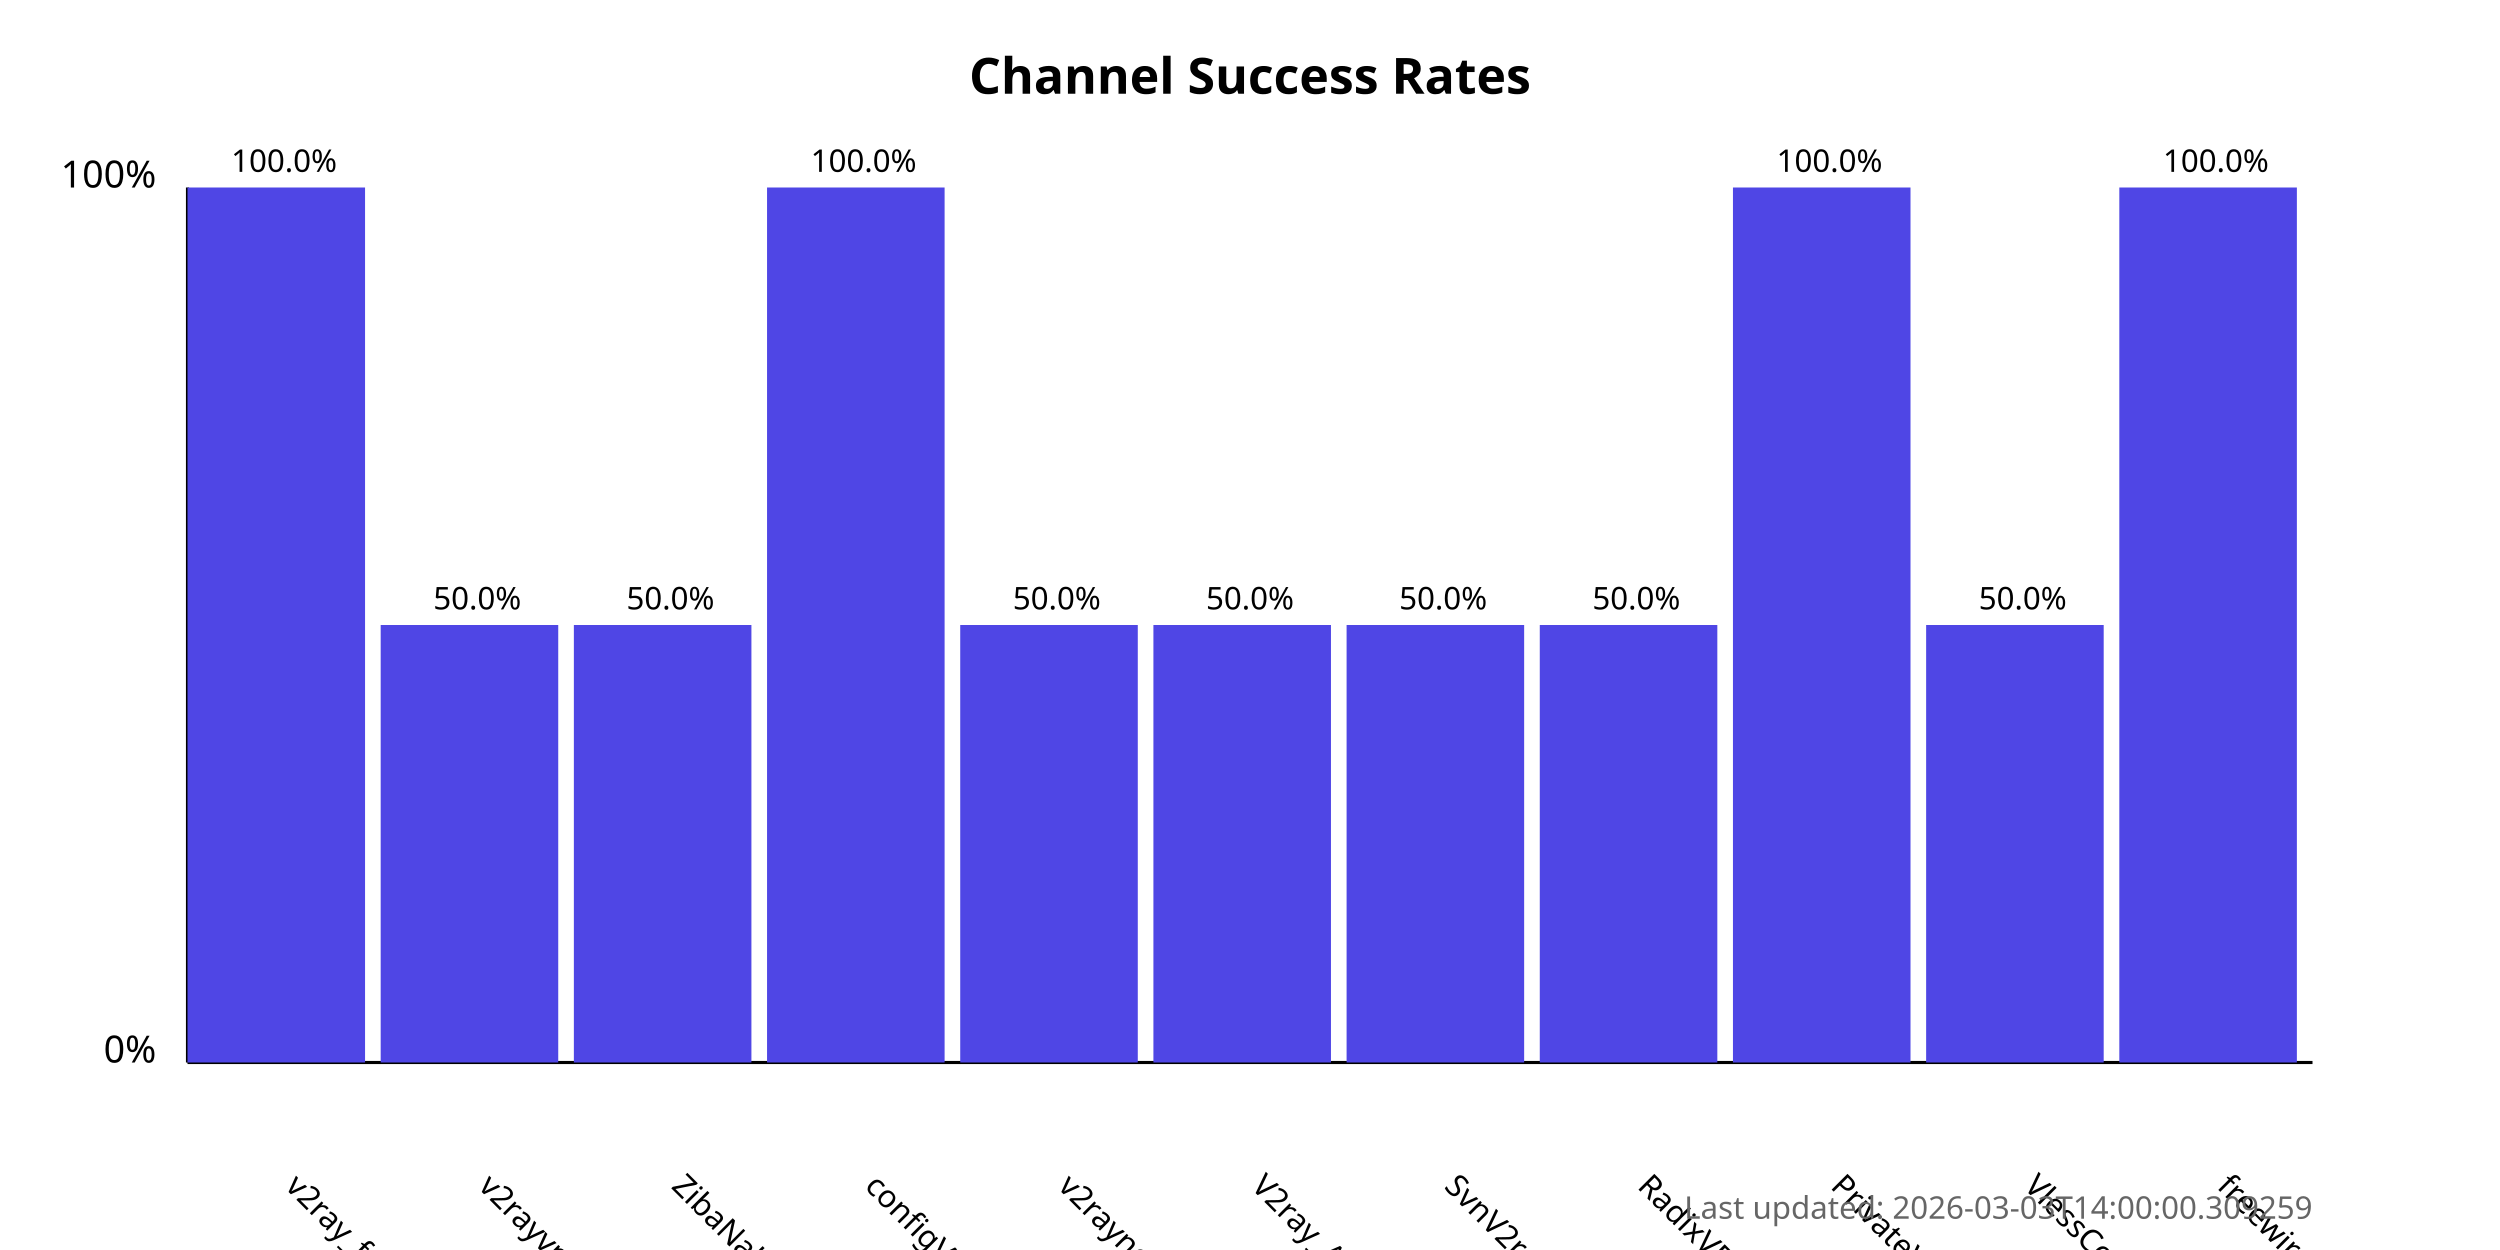
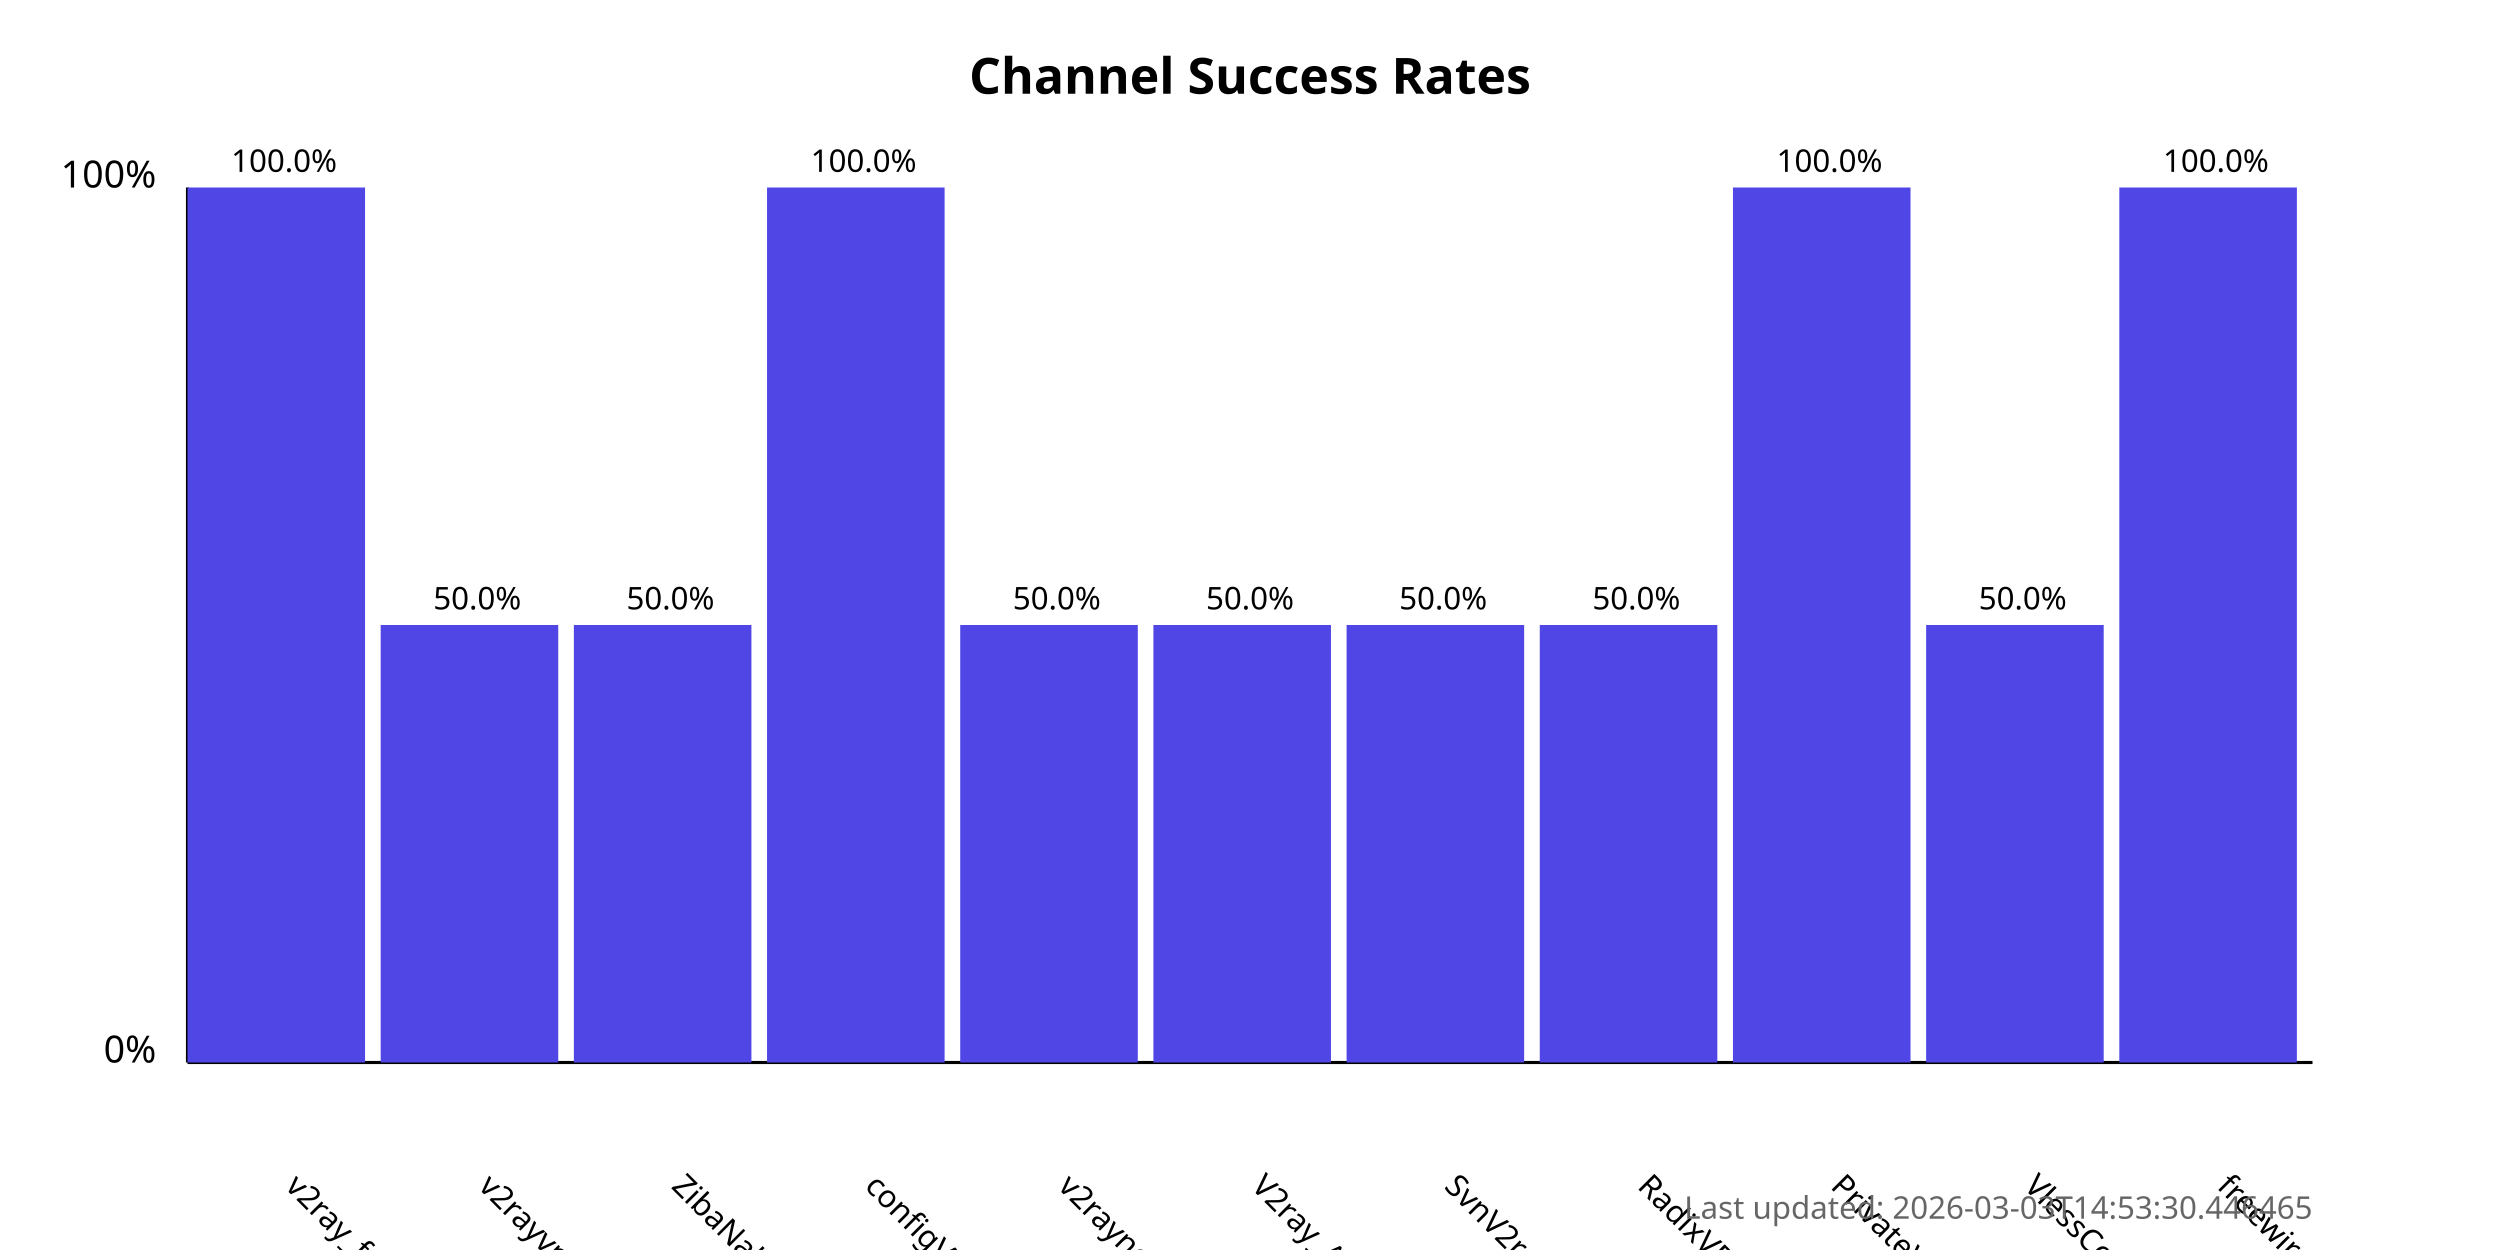
<svg xmlns="http://www.w3.org/2000/svg" width="800" height="400">
  <style>
            .chart-title { font: bold 16px sans-serif; }
            .axis-label { font: 12px sans-serif; }
            .tick-label { font: 10px sans-serif; }
            .bar { fill: #4f46e5; }
            .bar:hover { fill: #6366f1; }
            .timestamp { font: 10px sans-serif; fill: #666; }
        </style>
  <text x="400.0" y="30" text-anchor="middle" class="chart-title">
            Channel Success Rates
        </text>
  <line x1="60" y1="340" x2="60" y2="60" stroke="black" stroke-width="1" />
  <line x1="60" y1="340" x2="740" y2="340" stroke="black" stroke-width="1" />
  <text x="50" y="340" text-anchor="end" class="axis-label">0%</text>
  <text x="50" y="60" text-anchor="end" class="axis-label">100%</text>
  <g>
    <rect x="60" y="60.0" width="56.818" height="280.0" class="bar" />
    <text x="90.909" y="380" transform="rotate(45, 90.90909, 380)" text-anchor="start" class="tick-label">
                v2ray_free_conf
            </text>
    <text x="90.909" y="55.0" text-anchor="middle" class="tick-label">
                100.0%
            </text>
  </g>
  <g>
    <rect x="121.818" y="200.0" width="56.818" height="140.0" class="bar" />
    <text x="152.727" y="380" transform="rotate(45, 152.7273, 380)" text-anchor="start" class="tick-label">
                v2rayvpno
            </text>
    <text x="152.727" y="195.0" text-anchor="middle" class="tick-label">
                50.0%
            </text>
  </g>
  <g>
    <rect x="183.636" y="200.0" width="56.818" height="140.0" class="bar" />
    <text x="214.545" y="380" transform="rotate(45, 214.5455, 380)" text-anchor="start" class="tick-label">
                ZibaNabz
            </text>
    <text x="214.545" y="195.0" text-anchor="middle" class="tick-label">
                50.0%
            </text>
  </g>
  <g>
    <rect x="245.455" y="60.0" width="56.818" height="280.0" class="bar" />
    <text x="276.364" y="380" transform="rotate(45, 276.3636, 380)" text-anchor="start" class="tick-label">
                configV2rayForFree
            </text>
    <text x="276.364" y="55.0" text-anchor="middle" class="tick-label">
                100.0%
            </text>
  </g>
  <g>
    <rect x="307.273" y="200.0" width="56.818" height="140.0" class="bar" />
    <text x="338.182" y="380" transform="rotate(45, 338.1818, 380)" text-anchor="start" class="tick-label">
                v2rayngvpn
            </text>
    <text x="338.182" y="195.0" text-anchor="middle" class="tick-label">
                50.0%
            </text>
  </g>
  <g>
    <rect x="369.091" y="200.0" width="56.818" height="140.0" class="bar" />
    <text x="400.0" y="380" transform="rotate(45, 400.0, 380)" text-anchor="start" class="tick-label">
                V2ray_Alpha
            </text>
    <text x="400.0" y="195.0" text-anchor="middle" class="tick-label">
                50.0%
            </text>
  </g>
  <g>
    <rect x="430.909" y="200.0" width="56.818" height="140.0" class="bar" />
    <text x="461.818" y="380" transform="rotate(45, 461.8182, 380)" text-anchor="start" class="tick-label">
                SvnV2ray
            </text>
    <text x="461.818" y="195.0" text-anchor="middle" class="tick-label">
                50.0%
            </text>
  </g>
  <g>
    <rect x="492.727" y="200.0" width="56.818" height="140.0" class="bar" />
    <text x="523.636" y="380" transform="rotate(45, 523.6364, 380)" text-anchor="start" class="tick-label">
                RadixVPN
            </text>
    <text x="523.636" y="195.0" text-anchor="middle" class="tick-label">
                50.0%
            </text>
  </g>
  <g>
    <rect x="554.545" y="60.0" width="56.818" height="280.0" class="bar" />
    <text x="585.455" y="380" transform="rotate(45, 585.4545, 380)" text-anchor="start" class="tick-label">
                PrivateVPNs
            </text>
    <text x="585.455" y="55.0" text-anchor="middle" class="tick-label">
                100.0%
            </text>
  </g>
  <g>
    <rect x="616.364" y="200.0" width="56.818" height="140.0" class="bar" />
    <text x="647.273" y="380" transform="rotate(45, 647.2727, 380)" text-anchor="start" class="tick-label">
                VlessConfig
            </text>
    <text x="647.273" y="195.0" text-anchor="middle" class="tick-label">
                50.0%
            </text>
  </g>
  <g>
    <rect x="678.182" y="60.0" width="56.818" height="280.0" class="bar" />
    <text x="709.091" y="380" transform="rotate(45, 709.0909, 380)" text-anchor="start" class="tick-label">
                freewireguard
            </text>
    <text x="709.091" y="55.0" text-anchor="middle" class="tick-label">
                100.0%
            </text>
  </g>
  <text x="740" y="390" text-anchor="end" class="timestamp">
-             Last updated: 2026-03-03T14:00:00.309259
+             Last updated: 2026-03-03T14:53:30.446465
        </text>
</svg>
